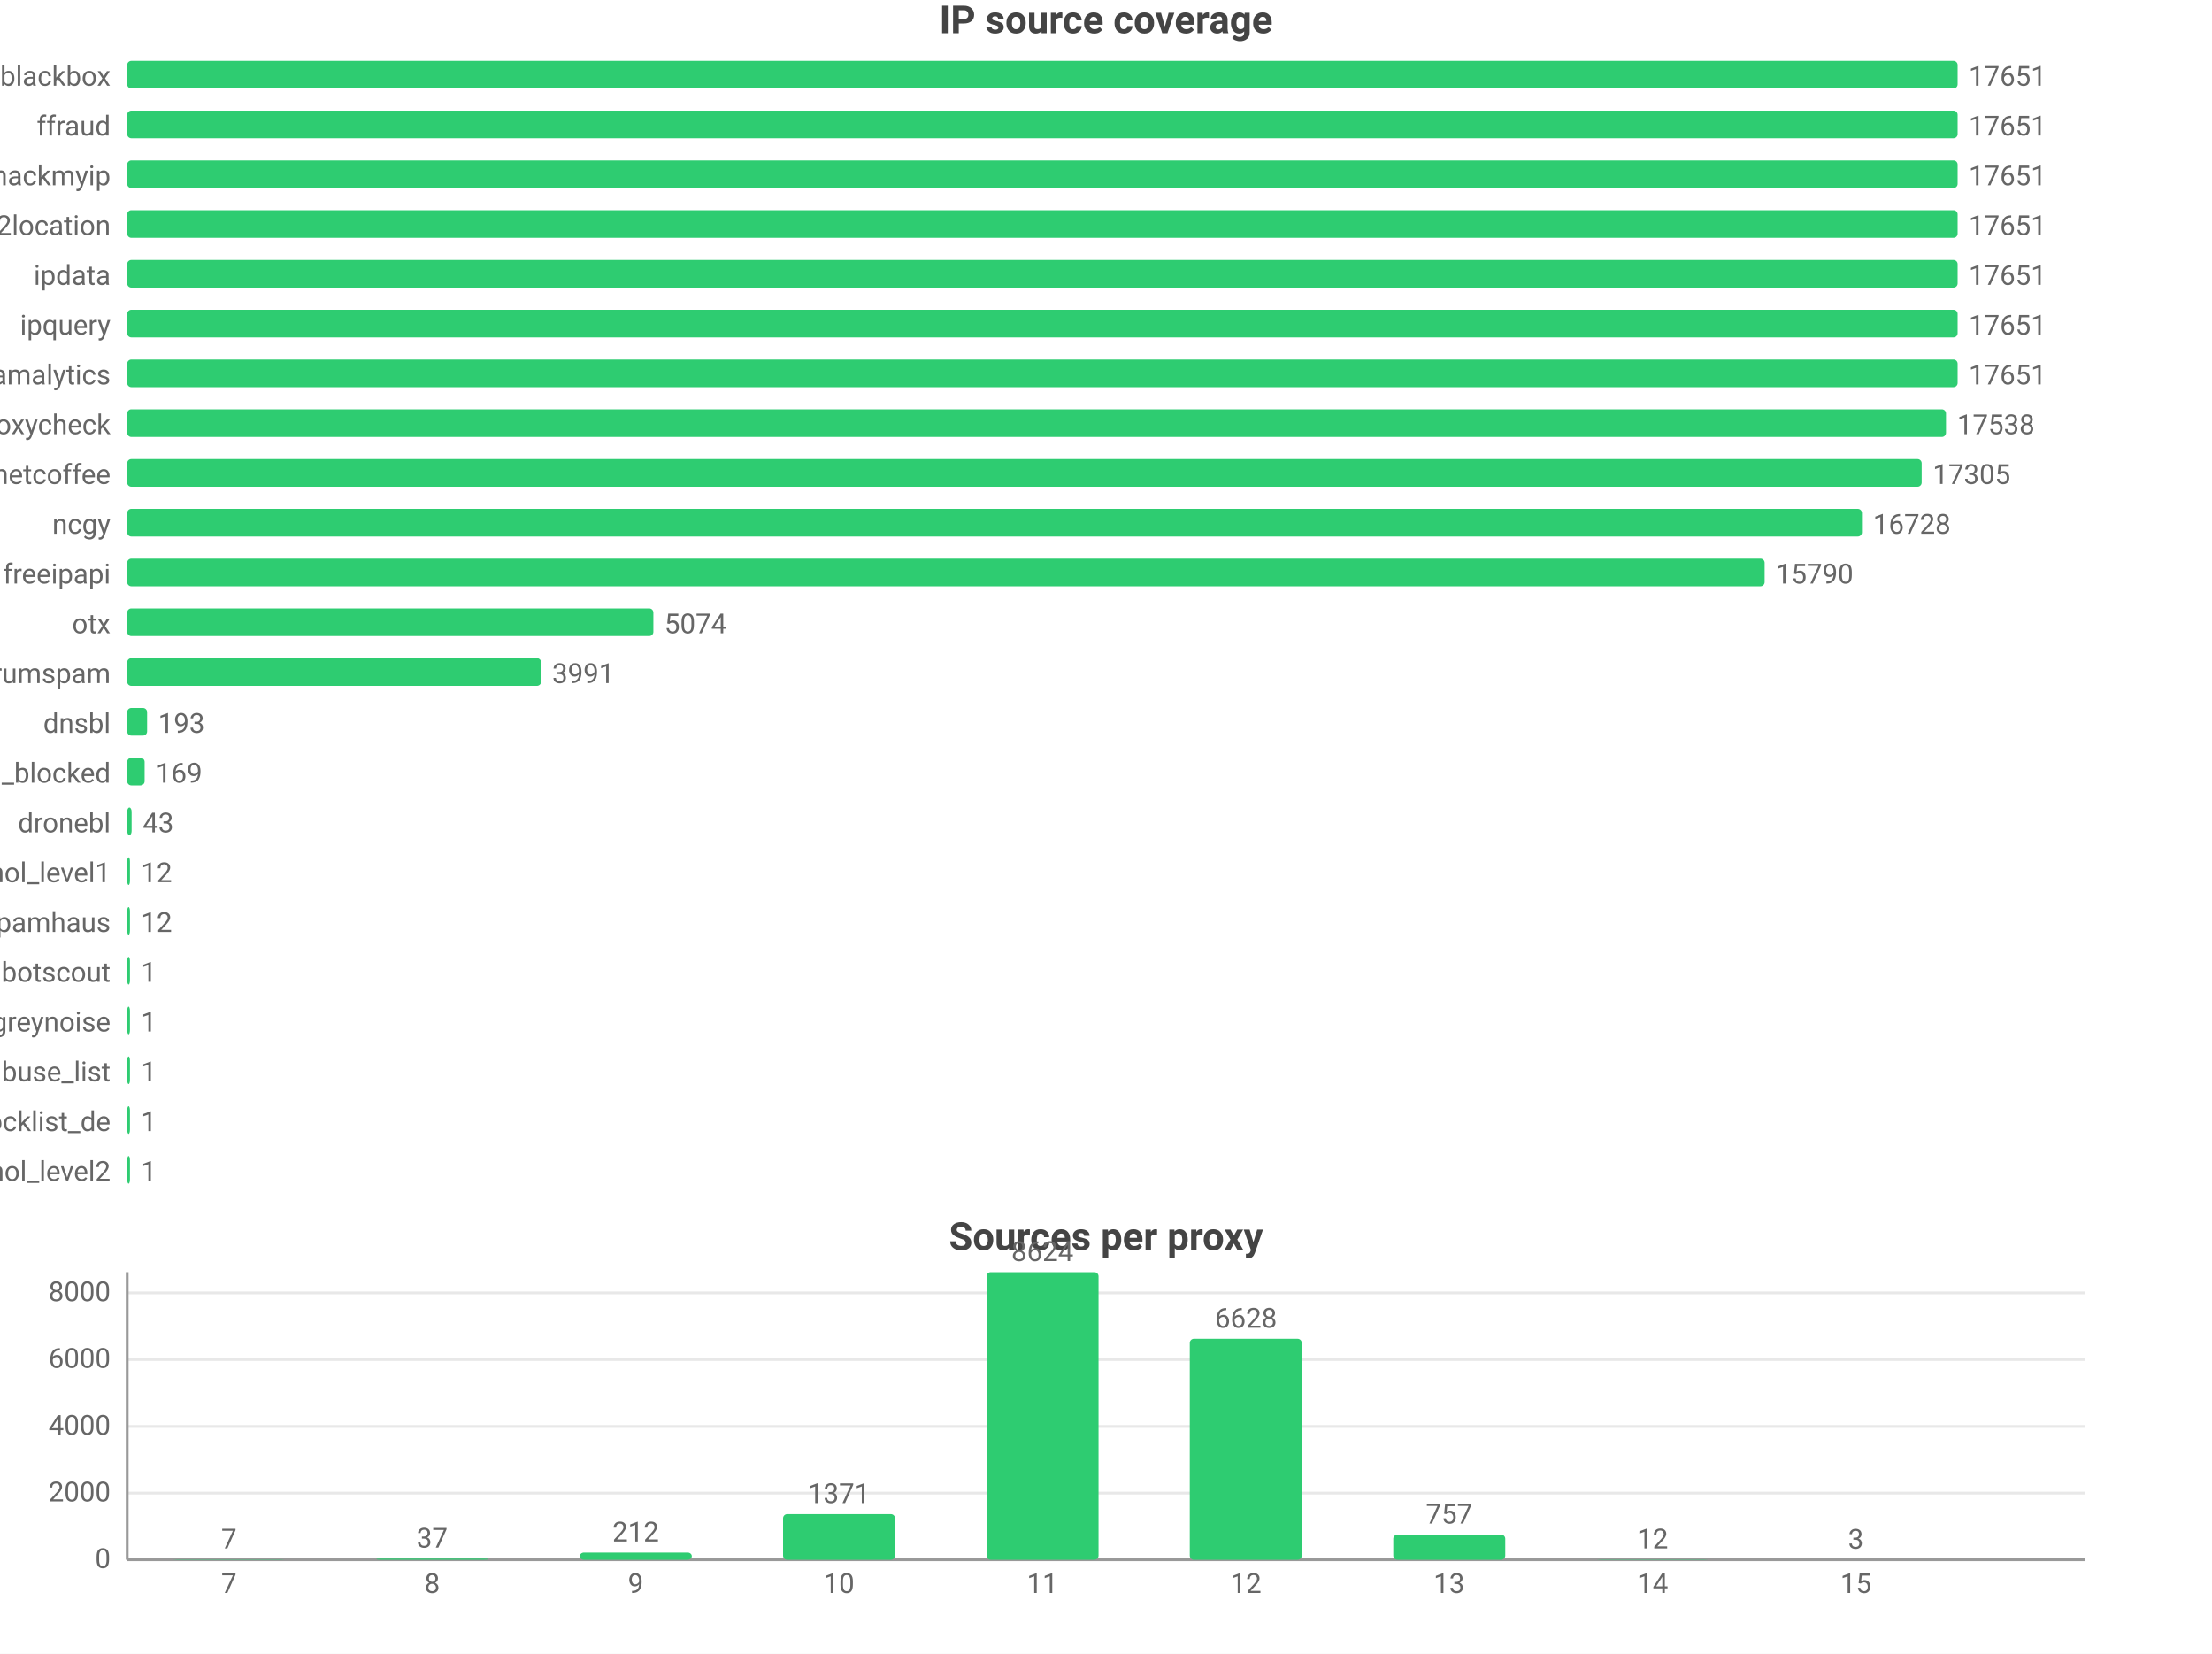
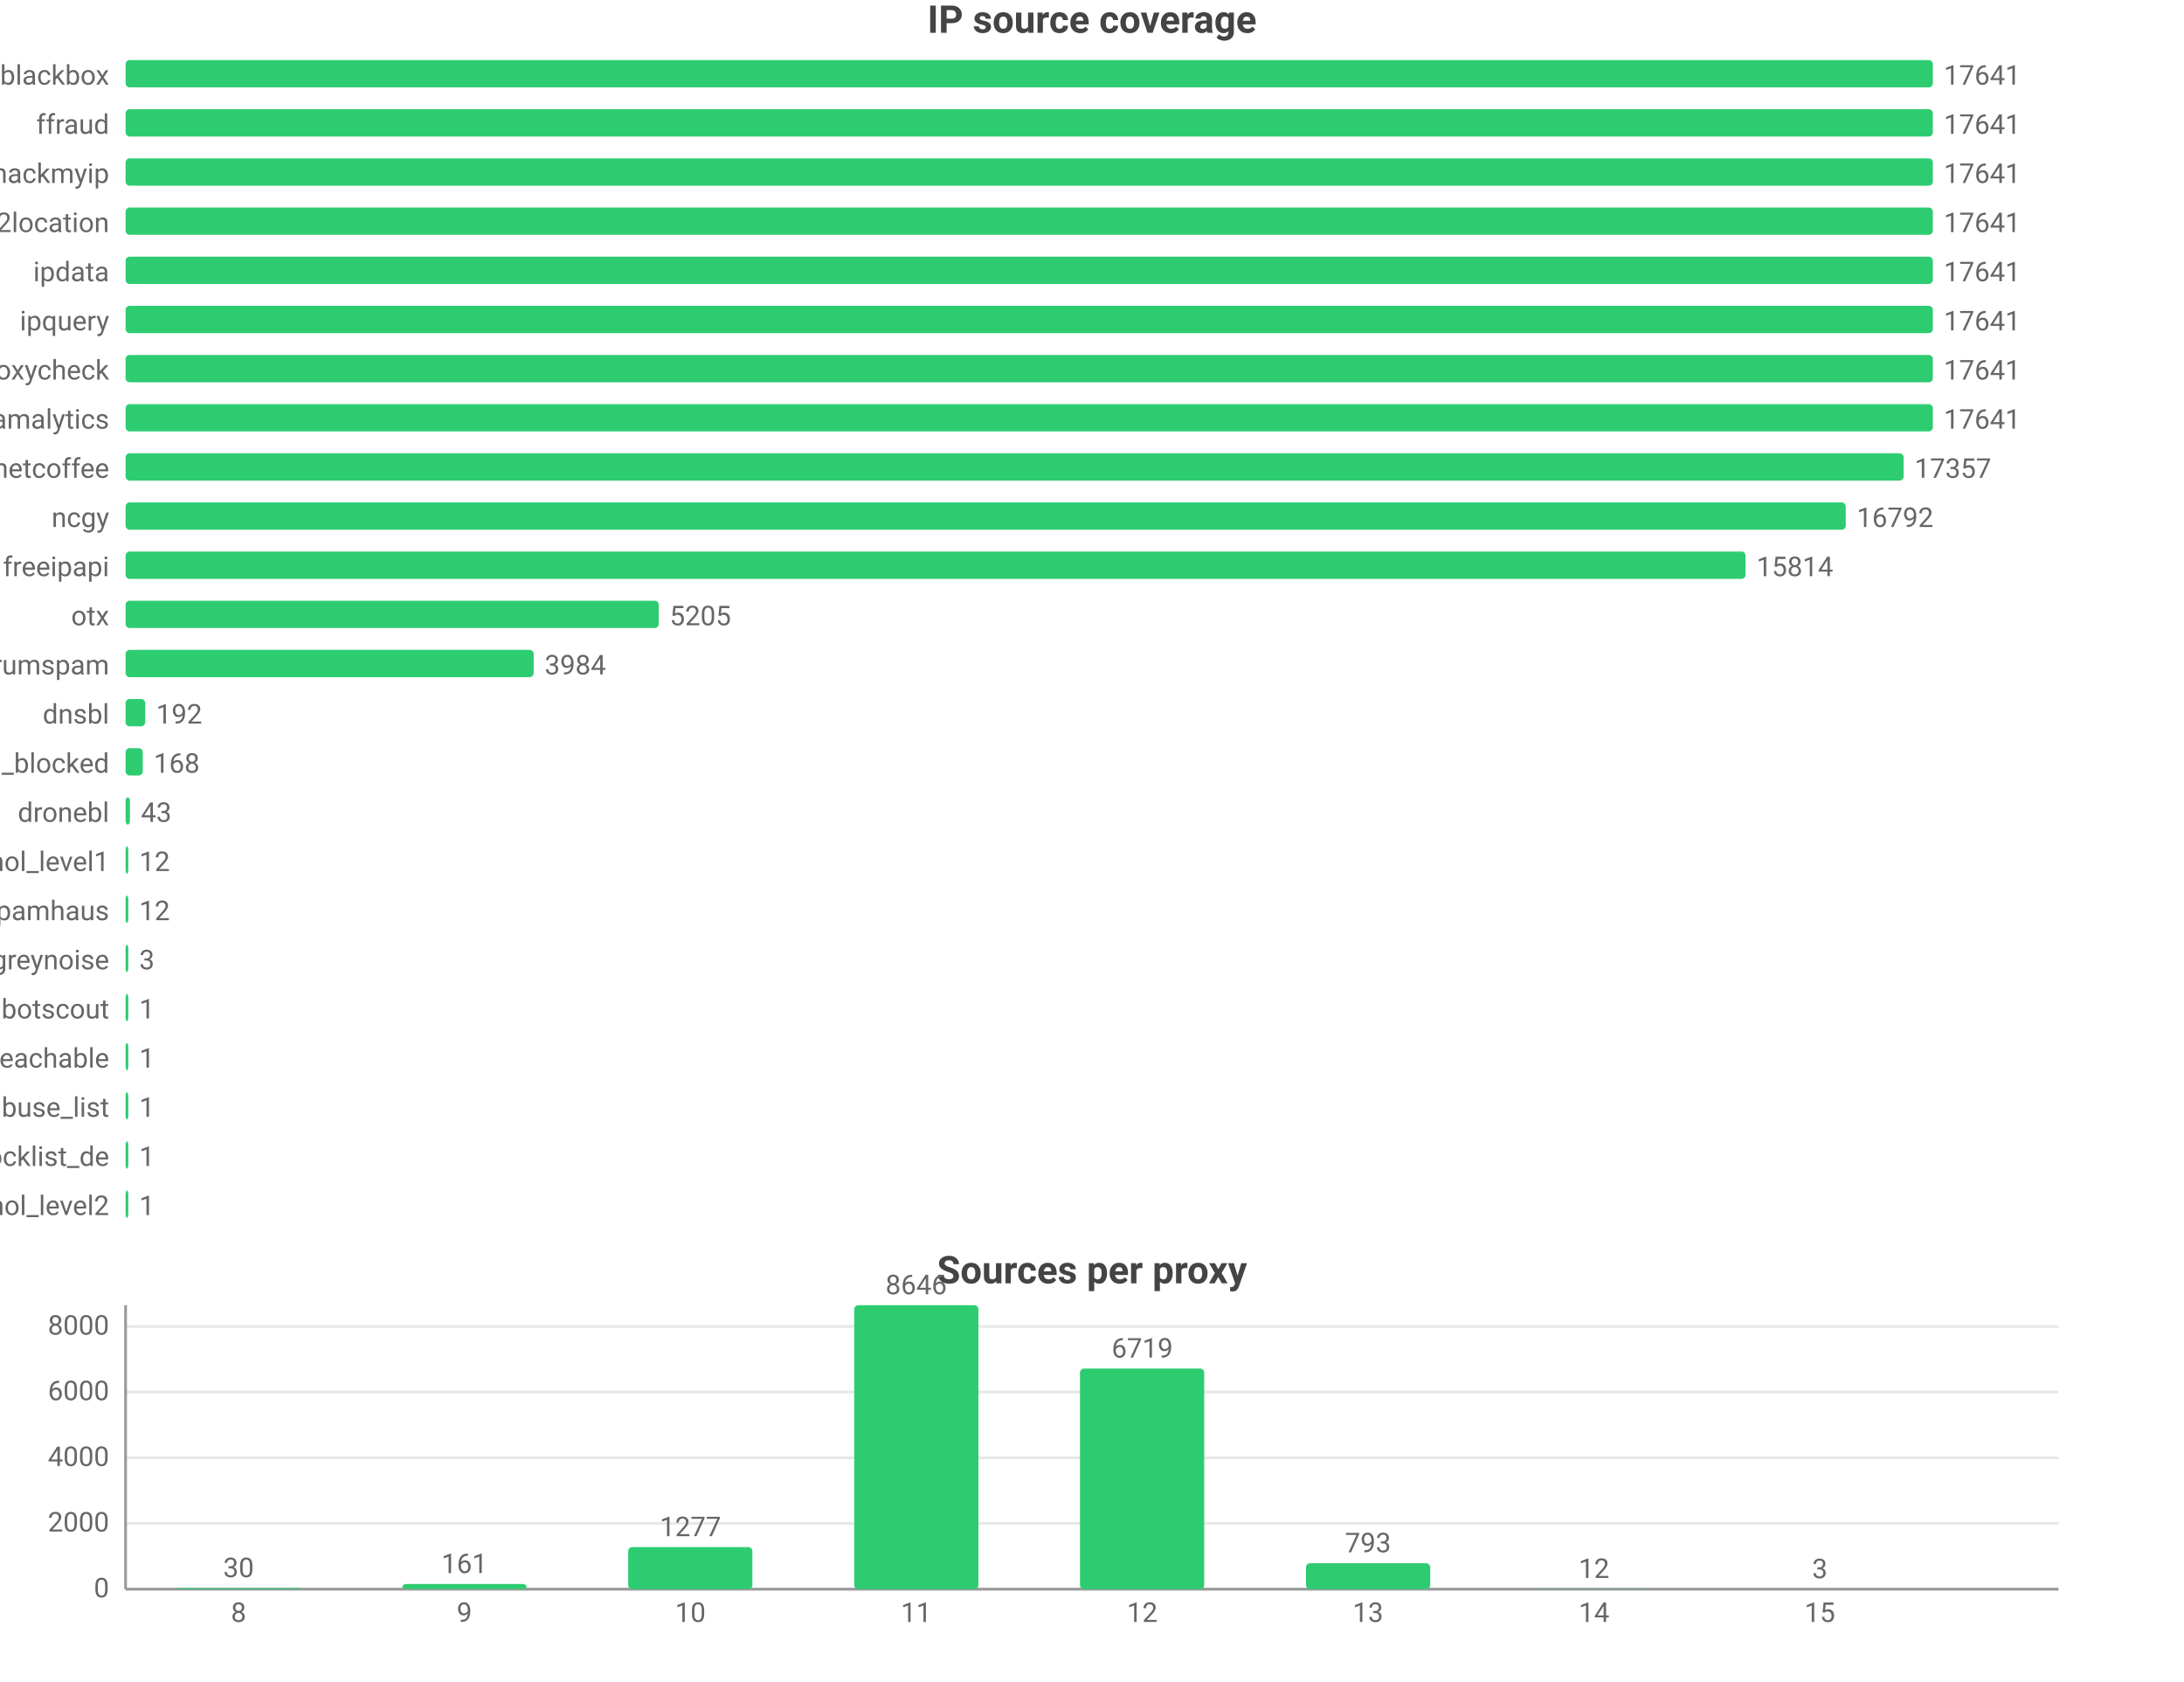
- <svg xmlns="http://www.w3.org/2000/svg" width="800" height="598" viewBox="0 0 800 598">
-   <rect width="800" height="598" fill="#ffffff" />
+ <svg xmlns="http://www.w3.org/2000/svg" width="800" height="616" viewBox="0 0 800 616">
+   <rect width="800" height="616" fill="#ffffff" />
  <style>text{font-family:system-ui,-apple-system,'Segoe UI',Roboto,'PingFang SC','Microsoft YaHei','Noto Sans CJK SC',sans-serif}.g{stroke:#e8e8e8;stroke-width:1}.a{stroke:#999;stroke-width:1}.t{font-size:10px;fill:#666}.m{font-size:10px;text-anchor:middle;fill:#666}.e{font-size:10px;text-anchor:end;fill:#666}.l{font-size:11px;fill:#333}.tt{font-size:14px;font-weight:600;text-anchor:middle;fill:#444}.em{font-size:13px;text-anchor:middle;fill:#999}</style>
  <text class="tt" x="400.0" y="12">IP source coverage</text>
  <text class="e" x="40" y="31">blackbox</text>
  <rect x="46" y="22" width="662" height="10" fill="#2ecc71" rx="1.5" />
-   <text class="t" x="712" y="31">17651</text>
+   <text class="t" x="712" y="31">17641</text>
  <text class="e" x="40" y="49">ffraud</text>
  <rect x="46" y="40" width="662" height="10" fill="#2ecc71" rx="1.5" />
-   <text class="t" x="712" y="49">17651</text>
+   <text class="t" x="712" y="49">17641</text>
  <text class="e" x="40" y="67">hackmyip</text>
  <rect x="46" y="58" width="662" height="10" fill="#2ecc71" rx="1.5" />
-   <text class="t" x="712" y="67">17651</text>
+   <text class="t" x="712" y="67">17641</text>
  <text class="e" x="40" y="85">ip2location</text>
  <rect x="46" y="76" width="662" height="10" fill="#2ecc71" rx="1.5" />
-   <text class="t" x="712" y="85">17651</text>
+   <text class="t" x="712" y="85">17641</text>
  <text class="e" x="40" y="103">ipdata</text>
  <rect x="46" y="94" width="662" height="10" fill="#2ecc71" rx="1.5" />
-   <text class="t" x="712" y="103">17651</text>
+   <text class="t" x="712" y="103">17641</text>
  <text class="e" x="40" y="121">ipquery</text>
  <rect x="46" y="112" width="662" height="10" fill="#2ecc71" rx="1.5" />
-   <text class="t" x="712" y="121">17651</text>
-   <text class="e" x="40" y="139">scamalytics</text>
+   <text class="t" x="712" y="121">17641</text>
+   <text class="e" x="40" y="139">proxycheck</text>
  <rect x="46" y="130" width="662" height="10" fill="#2ecc71" rx="1.5" />
-   <text class="t" x="712" y="139">17651</text>
-   <text class="e" x="40" y="157">proxycheck</text>
-   <rect x="46" y="148" width="657.8" height="10" fill="#2ecc71" rx="1.5" />
-   <text class="t" x="707.8" y="157">17538</text>
+   <text class="t" x="712" y="139">17641</text>
+   <text class="e" x="40" y="157">scamalytics</text>
+   <rect x="46" y="148" width="662" height="10" fill="#2ecc71" rx="1.5" />
+   <text class="t" x="712" y="157">17641</text>
  <text class="e" x="40" y="175">netcoffee</text>
-   <rect x="46" y="166" width="649.0" height="10" fill="#2ecc71" rx="1.5" />
-   <text class="t" x="699.0" y="175">17305</text>
+   <rect x="46" y="166" width="651.3" height="10" fill="#2ecc71" rx="1.5" />
+   <text class="t" x="701.3" y="175">17357</text>
  <text class="e" x="40" y="193">ncgy</text>
-   <rect x="46" y="184" width="627.4" height="10" fill="#2ecc71" rx="1.5" />
-   <text class="t" x="677.4" y="193">16728</text>
+   <rect x="46" y="184" width="630.1" height="10" fill="#2ecc71" rx="1.5" />
+   <text class="t" x="680.1" y="193">16792</text>
  <text class="e" x="40" y="211">freeipapi</text>
-   <rect x="46" y="202" width="592.2" height="10" fill="#2ecc71" rx="1.5" />
-   <text class="t" x="642.2" y="211">15790</text>
+   <rect x="46" y="202" width="593.4" height="10" fill="#2ecc71" rx="1.5" />
+   <text class="t" x="643.4" y="211">15814</text>
  <text class="e" x="40" y="229">otx</text>
-   <rect x="46" y="220" width="190.3" height="10" fill="#2ecc71" rx="1.5" />
-   <text class="t" x="240.3" y="229">5074</text>
+   <rect x="46" y="220" width="195.3" height="10" fill="#2ecc71" rx="1.5" />
+   <text class="t" x="245.3" y="229">5205</text>
  <text class="e" x="40" y="247">stopforumspam</text>
-   <rect x="46" y="238" width="149.7" height="10" fill="#2ecc71" rx="1.5" />
-   <text class="t" x="199.7" y="247">3991</text>
+   <rect x="46" y="238" width="149.5" height="10" fill="#2ecc71" rx="1.5" />
+   <text class="t" x="199.5" y="247">3984</text>
  <text class="e" x="40" y="265">dnsbl</text>
  <rect x="46" y="256" width="7.2" height="10" fill="#2ecc71" rx="1.5" />
-   <text class="t" x="57.2" y="265">193</text>
+   <text class="t" x="57.2" y="265">192</text>
  <text class="e" x="40" y="283">wwuyi_blocked</text>
  <rect x="46" y="274" width="6.3" height="10" fill="#2ecc71" rx="1.5" />
-   <text class="t" x="56.3" y="283">169</text>
+   <text class="t" x="56.3" y="283">168</text>
  <text class="e" x="40" y="301">dronebl</text>
  <rect x="46" y="292" width="1.6" height="10" fill="#2ecc71" rx="1.5" />
  <text class="t" x="51.6" y="301">43</text>
  <text class="e" x="40" y="319">firehol_level1</text>
  <rect x="46" y="310" width="1" height="10" fill="#2ecc71" rx="1.5" />
  <text class="t" x="51" y="319">12</text>
  <text class="e" x="40" y="337">spamhaus</text>
  <rect x="46" y="328" width="1" height="10" fill="#2ecc71" rx="1.5" />
  <text class="t" x="51" y="337">12</text>
-   <text class="e" x="40" y="355">botscout</text>
+   <text class="e" x="40" y="355">greynoise</text>
  <rect x="46" y="346" width="1" height="10" fill="#2ecc71" rx="1.5" />
-   <text class="t" x="51" y="355">1</text>
-   <text class="e" x="40" y="373">greynoise</text>
+   <text class="t" x="51" y="355">3</text>
+   <text class="e" x="40" y="373">botscout</text>
  <rect x="46" y="364" width="1" height="10" fill="#2ecc71" rx="1.5" />
  <text class="t" x="51" y="373">1</text>
-   <text class="e" x="40" y="391">abuse_list</text>
+   <text class="e" x="40" y="391">wwuyi_unreachable</text>
  <rect x="46" y="382" width="1" height="10" fill="#2ecc71" rx="1.5" />
  <text class="t" x="51" y="391">1</text>
-   <text class="e" x="40" y="409">blocklist_de</text>
+   <text class="e" x="40" y="409">abuse_list</text>
  <rect x="46" y="400" width="1" height="10" fill="#2ecc71" rx="1.5" />
  <text class="t" x="51" y="409">1</text>
-   <text class="e" x="40" y="427">firehol_level2</text>
+   <text class="e" x="40" y="427">blocklist_de</text>
  <rect x="46" y="418" width="1" height="10" fill="#2ecc71" rx="1.5" />
  <text class="t" x="51" y="427">1</text>
-   <text class="tt" x="400.0" y="452">Sources per proxy</text>
-   <line class="g" x1="46" y1="564" x2="754" y2="564" />
-   <text class="e" x="40" y="567">0</text>
-   <line class="g" x1="46" y1="539.9" x2="754" y2="539.9" />
-   <text class="e" x="40" y="542.9">2000</text>
-   <line class="g" x1="46" y1="515.8" x2="754" y2="515.8" />
-   <text class="e" x="40" y="518.8">4000</text>
-   <line class="g" x1="46" y1="491.6" x2="754" y2="491.6" />
-   <text class="e" x="40" y="494.6">6000</text>
-   <line class="g" x1="46" y1="467.5" x2="754" y2="467.5" />
-   <text class="e" x="40" y="470.5">8000</text>
-   <line class="a" x1="46" y1="460" x2="46" y2="564" />
-   <line class="a" x1="46" y1="564" x2="754" y2="564" />
-   <rect x="62.5" y="563.9" width="40.5" height="0.1" fill="#2ecc71" rx="1.5" />
-   <text class="m" x="82.8" y="559.9">7</text>
-   <text class="m" x="82.8" y="576">7</text>
-   <rect x="136.1" y="563.6" width="40.5" height="0.4" fill="#2ecc71" rx="1.5" />
-   <text class="m" x="156.3" y="559.6">37</text>
-   <text class="m" x="156.3" y="576">8</text>
-   <rect x="209.7" y="561.4" width="40.5" height="2.6" fill="#2ecc71" rx="1.5" />
-   <text class="m" x="229.9" y="557.4">212</text>
-   <text class="m" x="229.9" y="576">9</text>
-   <rect x="283.2" y="547.5" width="40.5" height="16.5" fill="#2ecc71" rx="1.5" />
-   <text class="m" x="303.4" y="543.5">1371</text>
-   <text class="m" x="303.4" y="576">10</text>
-   <rect x="356.8" y="460" width="40.5" height="104" fill="#2ecc71" rx="1.5" />
-   <text class="m" x="377" y="456">8624</text>
-   <text class="m" x="377" y="576">11</text>
-   <rect x="430.3" y="484.1" width="40.5" height="79.9" fill="#2ecc71" rx="1.5" />
-   <text class="m" x="450.6" y="480.1">6628</text>
-   <text class="m" x="450.6" y="576">12</text>
-   <rect x="503.9" y="554.9" width="40.5" height="9.1" fill="#2ecc71" rx="1.5" />
-   <text class="m" x="524.1" y="550.9">757</text>
-   <text class="m" x="524.1" y="576">13</text>
-   <rect x="577.4" y="563.9" width="40.5" height="0.1" fill="#2ecc71" rx="1.5" />
-   <text class="m" x="597.7" y="559.9">12</text>
-   <text class="m" x="597.7" y="576">14</text>
-   <rect x="651.0" y="564.0" width="40.5" height="0.0" fill="#2ecc71" rx="1.5" />
-   <text class="m" x="671.2" y="560.0">3</text>
-   <text class="m" x="671.2" y="576">15</text>
+   <text class="e" x="40" y="445">firehol_level2</text>
+   <rect x="46" y="436" width="1" height="10" fill="#2ecc71" rx="1.5" />
+   <text class="t" x="51" y="445">1</text>
+   <text class="tt" x="400.0" y="470">Sources per proxy</text>
+   <line class="g" x1="46" y1="582" x2="754" y2="582" />
+   <text class="e" x="40" y="585">0</text>
+   <line class="g" x1="46" y1="557.9" x2="754" y2="557.9" />
+   <text class="e" x="40" y="560.9">2000</text>
+   <line class="g" x1="46" y1="533.9" x2="754" y2="533.9" />
+   <text class="e" x="40" y="536.9">4000</text>
+   <line class="g" x1="46" y1="509.8" x2="754" y2="509.8" />
+   <text class="e" x="40" y="512.8">6000</text>
+   <line class="g" x1="46" y1="485.8" x2="754" y2="485.8" />
+   <text class="e" x="40" y="488.8">8000</text>
+   <line class="a" x1="46" y1="478" x2="46" y2="582" />
+   <line class="a" x1="46" y1="582" x2="754" y2="582" />
+   <rect x="64.6" y="581.6" width="45.5" height="0.4" fill="#2ecc71" rx="1.5" />
+   <text class="m" x="87.4" y="577.6">30</text>
+   <text class="m" x="87.4" y="594">8</text>
+   <rect x="147.4" y="580.1" width="45.5" height="1.9" fill="#2ecc71" rx="1.5" />
+   <text class="m" x="170.1" y="576.1">161</text>
+   <text class="m" x="170.1" y="594">9</text>
+   <rect x="230.1" y="566.6" width="45.5" height="15.4" fill="#2ecc71" rx="1.5" />
+   <text class="m" x="252.9" y="562.6">1277</text>
+   <text class="m" x="252.9" y="594">10</text>
+   <rect x="312.9" y="478" width="45.5" height="104" fill="#2ecc71" rx="1.5" />
+   <text class="m" x="335.6" y="474">8646</text>
+   <text class="m" x="335.6" y="594">11</text>
+   <rect x="395.6" y="501.2" width="45.5" height="80.8" fill="#2ecc71" rx="1.5" />
+   <text class="m" x="418.4" y="497.2">6719</text>
+   <text class="m" x="418.4" y="594">12</text>
+   <rect x="478.4" y="572.5" width="45.5" height="9.5" fill="#2ecc71" rx="1.5" />
+   <text class="m" x="501.1" y="568.5">793</text>
+   <text class="m" x="501.1" y="594">13</text>
+   <rect x="561.1" y="581.9" width="45.5" height="0.1" fill="#2ecc71" rx="1.5" />
+   <text class="m" x="583.9" y="577.9">12</text>
+   <text class="m" x="583.9" y="594">14</text>
+   <rect x="643.9" y="582.0" width="45.5" height="0.0" fill="#2ecc71" rx="1.5" />
+   <text class="m" x="666.6" y="578.0">3</text>
+   <text class="m" x="666.6" y="594">15</text>
</svg>
